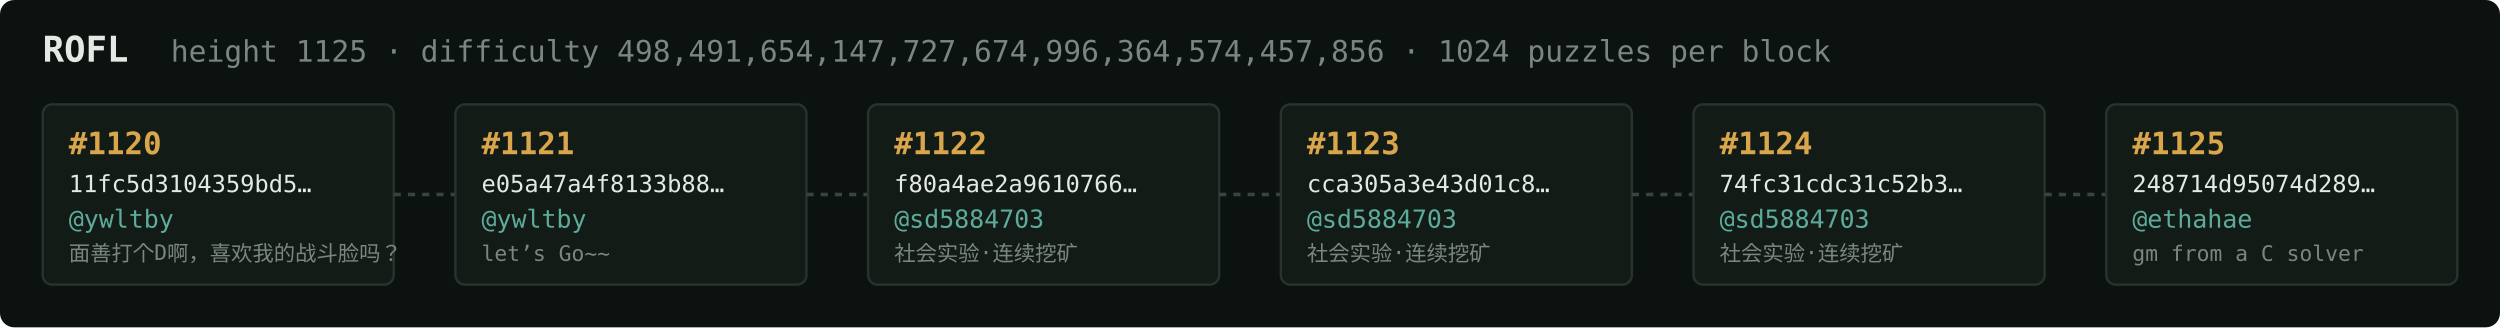
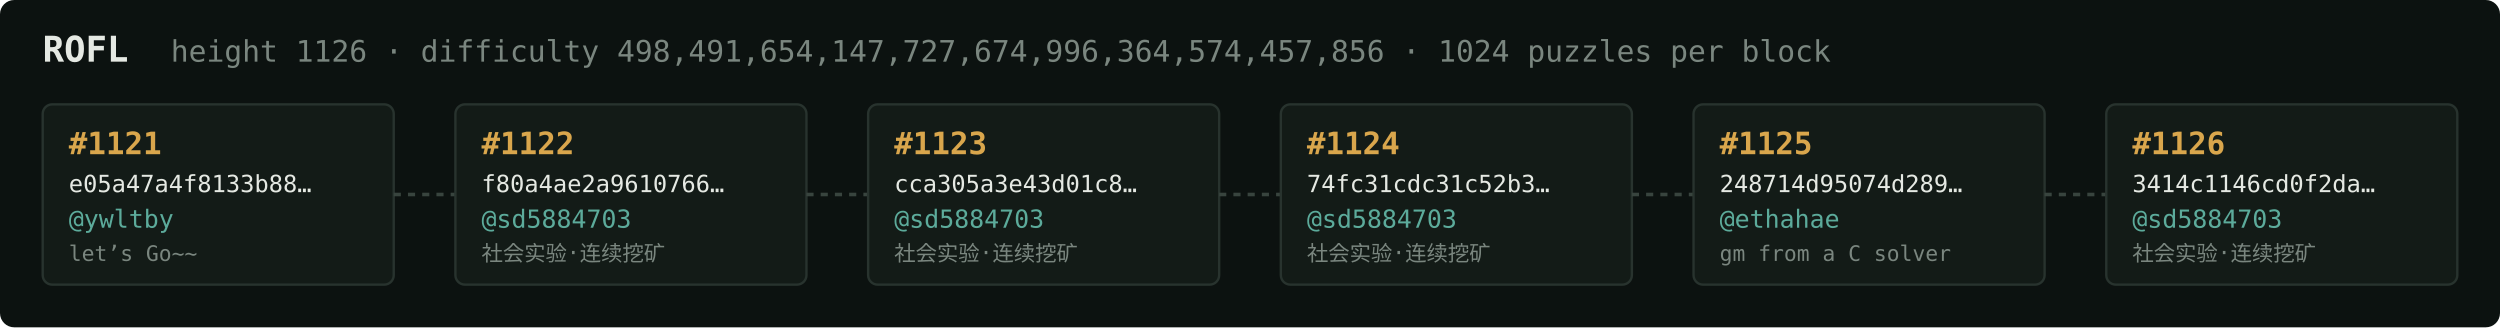
<svg xmlns="http://www.w3.org/2000/svg" width="1054" height="138" viewBox="0 0 1054 138" font-family="ui-monospace,SFMono-Regular,Menlo,monospace">
  <rect fill="#0c1210" width="1054" height="138" rx="6" />
  <text x="18" y="26" fill="#e5e9e3" font-size="15" font-weight="700">ROFL</text>
-   <text x="72" y="26" fill="#7a867f" font-size="12.5">height 1125 · difficulty 498,491,654,147,727,674,996,364,574,457,856 · 1024 puzzles per block</text>
+   <text x="72" y="26" fill="#7a867f" font-size="12.5">height 1126 · difficulty 498,491,654,147,727,674,996,364,574,457,856 · 1024 puzzles per block</text>
  <rect x="18" y="44" width="148" height="76" rx="4" fill="#131b17" stroke="#28332e" stroke-width="1" />
-   <text x="29" y="65" fill="#d9a64c" font-size="13" font-weight="700">#1120</text>
-   <text x="29" y="81" fill="#e5e9e3" font-size="10">11fc5d3104359bd5…</text>
+   <text x="29" y="65" fill="#d9a64c" font-size="13" font-weight="700">#1121</text>
+   <text x="29" y="81" fill="#e5e9e3" font-size="10">e05a47a4f8133b88…</text>
  <text x="29" y="96" fill="#5cab9b" font-size="10.5">@ywltby</text>
-   <text x="29" y="110" fill="#7a867f" font-size="9">面善打个D啊，喜欢我的战斗脸吗？</text>
+   <text x="29" y="110" fill="#7a867f" font-size="9">let’s Go~~</text>
  <line x1="166" y1="82.0" x2="192" y2="82.0" stroke="#38443e" stroke-width="1.5" stroke-dasharray="3 3" />
  <rect x="192" y="44" width="148" height="76" rx="4" fill="#131b17" stroke="#28332e" stroke-width="1" />
-   <text x="203" y="65" fill="#d9a64c" font-size="13" font-weight="700">#1121</text>
-   <text x="203" y="81" fill="#e5e9e3" font-size="10">e05a47a4f8133b88…</text>
-   <text x="203" y="96" fill="#5cab9b" font-size="10.5">@ywltby</text>
-   <text x="203" y="110" fill="#7a867f" font-size="9">let’s Go~~</text>
+   <text x="203" y="65" fill="#d9a64c" font-size="13" font-weight="700">#1122</text>
+   <text x="203" y="81" fill="#e5e9e3" font-size="10">f80a4ae2a9610766…</text>
+   <text x="203" y="96" fill="#5cab9b" font-size="10.5">@sd5884703</text>
+   <text x="203" y="110" fill="#7a867f" font-size="9">社会实验·连续挖矿</text>
  <line x1="340" y1="82.0" x2="366" y2="82.0" stroke="#38443e" stroke-width="1.5" stroke-dasharray="3 3" />
  <rect x="366" y="44" width="148" height="76" rx="4" fill="#131b17" stroke="#28332e" stroke-width="1" />
-   <text x="377" y="65" fill="#d9a64c" font-size="13" font-weight="700">#1122</text>
-   <text x="377" y="81" fill="#e5e9e3" font-size="10">f80a4ae2a9610766…</text>
+   <text x="377" y="65" fill="#d9a64c" font-size="13" font-weight="700">#1123</text>
+   <text x="377" y="81" fill="#e5e9e3" font-size="10">cca305a3e43d01c8…</text>
  <text x="377" y="96" fill="#5cab9b" font-size="10.5">@sd5884703</text>
  <text x="377" y="110" fill="#7a867f" font-size="9">社会实验·连续挖矿</text>
  <line x1="514" y1="82.0" x2="540" y2="82.0" stroke="#38443e" stroke-width="1.5" stroke-dasharray="3 3" />
  <rect x="540" y="44" width="148" height="76" rx="4" fill="#131b17" stroke="#28332e" stroke-width="1" />
-   <text x="551" y="65" fill="#d9a64c" font-size="13" font-weight="700">#1123</text>
-   <text x="551" y="81" fill="#e5e9e3" font-size="10">cca305a3e43d01c8…</text>
+   <text x="551" y="65" fill="#d9a64c" font-size="13" font-weight="700">#1124</text>
+   <text x="551" y="81" fill="#e5e9e3" font-size="10">74fc31cdc31c52b3…</text>
  <text x="551" y="96" fill="#5cab9b" font-size="10.5">@sd5884703</text>
  <text x="551" y="110" fill="#7a867f" font-size="9">社会实验·连续挖矿</text>
  <line x1="688" y1="82.0" x2="714" y2="82.0" stroke="#38443e" stroke-width="1.5" stroke-dasharray="3 3" />
  <rect x="714" y="44" width="148" height="76" rx="4" fill="#131b17" stroke="#28332e" stroke-width="1" />
-   <text x="725" y="65" fill="#d9a64c" font-size="13" font-weight="700">#1124</text>
-   <text x="725" y="81" fill="#e5e9e3" font-size="10">74fc31cdc31c52b3…</text>
-   <text x="725" y="96" fill="#5cab9b" font-size="10.5">@sd5884703</text>
-   <text x="725" y="110" fill="#7a867f" font-size="9">社会实验·连续挖矿</text>
+   <text x="725" y="65" fill="#d9a64c" font-size="13" font-weight="700">#1125</text>
+   <text x="725" y="81" fill="#e5e9e3" font-size="10">248714d95074d289…</text>
+   <text x="725" y="96" fill="#5cab9b" font-size="10.5">@ethahae</text>
+   <text x="725" y="110" fill="#7a867f" font-size="9">gm from a C solver</text>
  <line x1="862" y1="82.0" x2="888" y2="82.0" stroke="#38443e" stroke-width="1.5" stroke-dasharray="3 3" />
  <rect x="888" y="44" width="148" height="76" rx="4" fill="#131b17" stroke="#28332e" stroke-width="1" />
-   <text x="899" y="65" fill="#d9a64c" font-size="13" font-weight="700">#1125</text>
-   <text x="899" y="81" fill="#e5e9e3" font-size="10">248714d95074d289…</text>
-   <text x="899" y="96" fill="#5cab9b" font-size="10.5">@ethahae</text>
-   <text x="899" y="110" fill="#7a867f" font-size="9">gm from a C solver</text>
+   <text x="899" y="65" fill="#d9a64c" font-size="13" font-weight="700">#1126</text>
+   <text x="899" y="81" fill="#e5e9e3" font-size="10">3414c1146cd0f2da…</text>
+   <text x="899" y="96" fill="#5cab9b" font-size="10.5">@sd5884703</text>
+   <text x="899" y="110" fill="#7a867f" font-size="9">社会实验·连续挖矿</text>
</svg>
